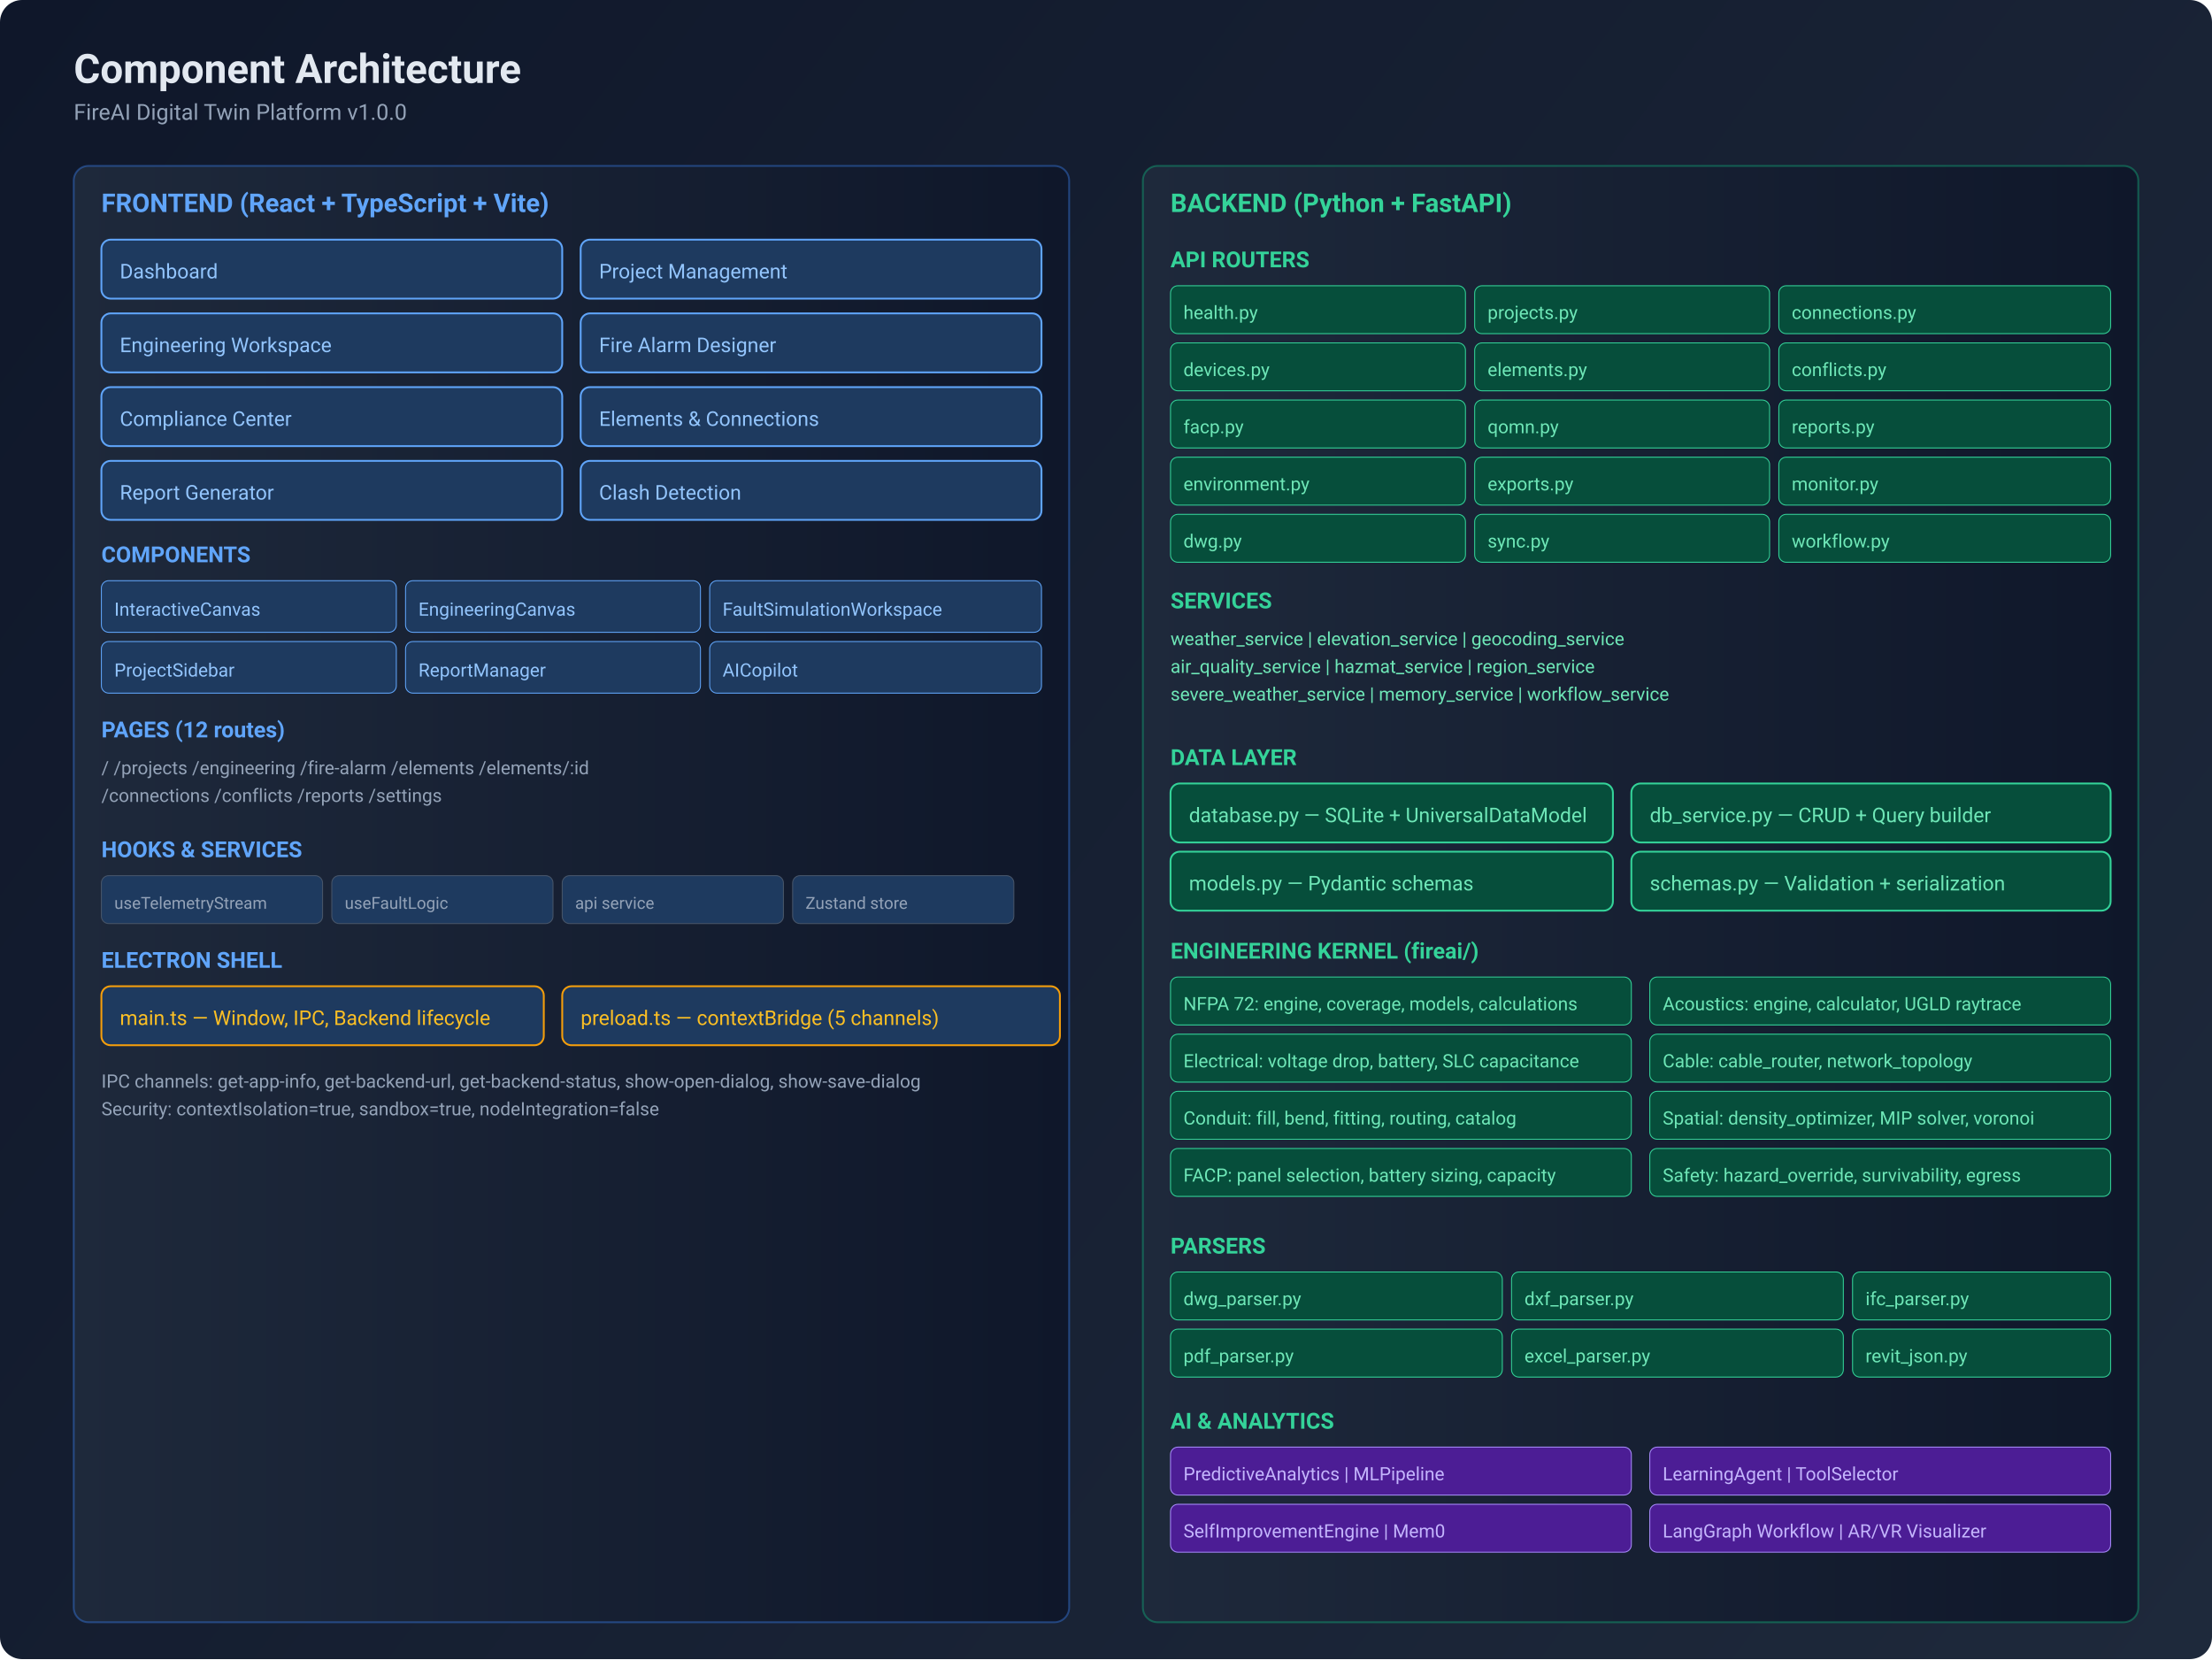
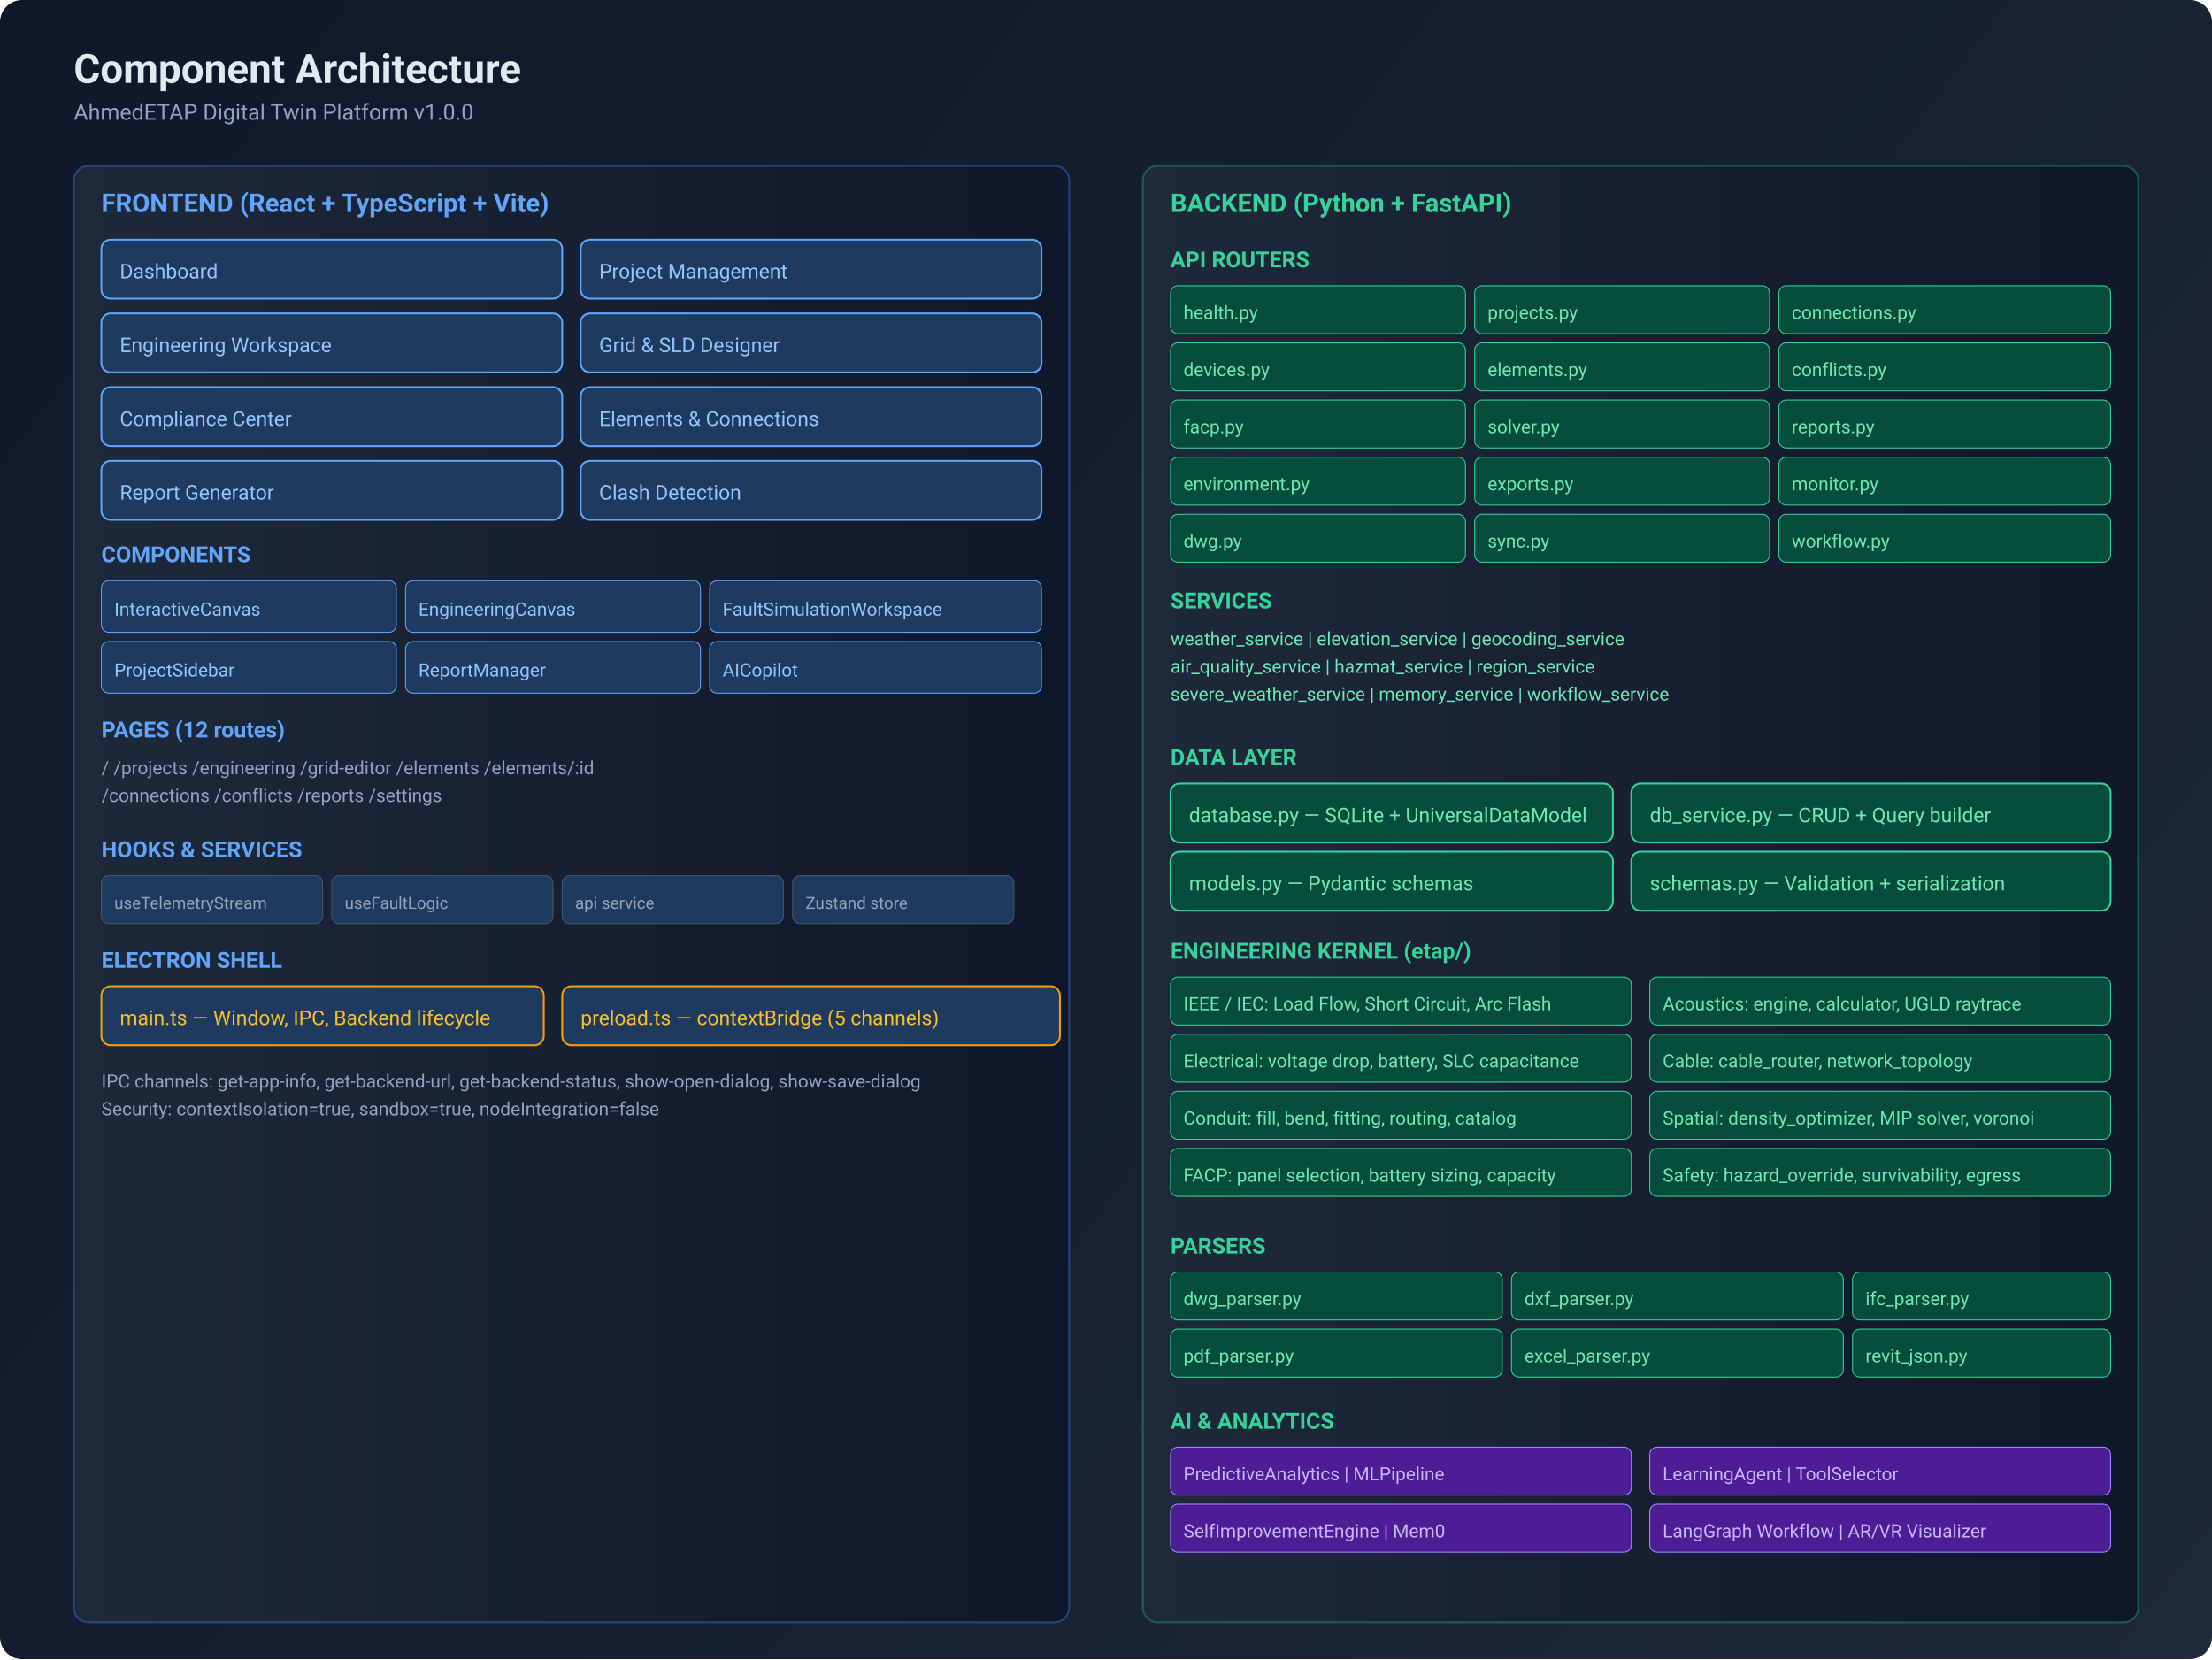
<svg xmlns="http://www.w3.org/2000/svg" viewBox="0 0 1200 900" font-family="'SF Pro Display', -apple-system, BlinkMacSystemFont, 'Segoe UI', Roboto, sans-serif">
  <defs>
    <linearGradient id="bg" x1="0" y1="0" x2="1200" y2="900" gradientUnits="userSpaceOnUse">
      <stop offset="0" stop-color="#0f172a" />
      <stop offset="1" stop-color="#1e293b" />
    </linearGradient>
    <linearGradient id="box">
      <stop offset="0" stop-color="#1e293b" />
      <stop offset="1" stop-color="#0f172a" />
    </linearGradient>
  </defs>
  <rect width="1200" height="900" fill="url(#bg)" rx="12" />
  <text x="40" y="45" fill="#e2e8f0" font-size="22" font-weight="700">Component Architecture</text>
-   <text x="40" y="65" fill="#94a3b8" font-size="12">FireAI Digital Twin Platform v1.0.0</text>
+   <text x="40" y="65" fill="#94a3b8" font-size="12">AhmedETAP Digital Twin Platform v1.0.0</text>
  <rect x="40" y="90" width="540" height="790" rx="8" fill="url(#box)" stroke="#3b82f6" stroke-width="1" stroke-opacity=".4" />
  <text x="55" y="115" fill="#60a5fa" font-size="14" font-weight="600">FRONTEND (React + TypeScript + Vite)</text>
  <rect x="55" y="130" width="250" height="32" rx="5" fill="#1e3a5f" stroke="#60a5fa" stroke-width="1" />
  <text x="65" y="151" fill="#93c5fd" font-size="11">Dashboard</text>
  <rect x="315" y="130" width="250" height="32" rx="5" fill="#1e3a5f" stroke="#60a5fa" stroke-width="1" />
  <text x="325" y="151" fill="#93c5fd" font-size="11">Project Management</text>
  <rect x="55" y="170" width="250" height="32" rx="5" fill="#1e3a5f" stroke="#60a5fa" stroke-width="1" />
  <text x="65" y="191" fill="#93c5fd" font-size="11">Engineering Workspace</text>
  <rect x="315" y="170" width="250" height="32" rx="5" fill="#1e3a5f" stroke="#60a5fa" stroke-width="1" />
-   <text x="325" y="191" fill="#93c5fd" font-size="11">Fire Alarm Designer</text>
+   <text x="325" y="191" fill="#93c5fd" font-size="11">Grid &amp; SLD Designer</text>
  <rect x="55" y="210" width="250" height="32" rx="5" fill="#1e3a5f" stroke="#60a5fa" stroke-width="1" />
  <text x="65" y="231" fill="#93c5fd" font-size="11">Compliance Center</text>
  <rect x="315" y="210" width="250" height="32" rx="5" fill="#1e3a5f" stroke="#60a5fa" stroke-width="1" />
  <text x="325" y="231" fill="#93c5fd" font-size="11">Elements &amp; Connections</text>
  <rect x="55" y="250" width="250" height="32" rx="5" fill="#1e3a5f" stroke="#60a5fa" stroke-width="1" />
  <text x="65" y="271" fill="#93c5fd" font-size="11">Report Generator</text>
  <rect x="315" y="250" width="250" height="32" rx="5" fill="#1e3a5f" stroke="#60a5fa" stroke-width="1" />
  <text x="325" y="271" fill="#93c5fd" font-size="11">Clash Detection</text>
  <text x="55" y="305" fill="#60a5fa" font-size="12" font-weight="600">COMPONENTS</text>
  <rect x="55" y="315" width="160" height="28" rx="4" fill="#1e3a5f" stroke="#60a5fa" stroke-width=".5" />
  <text x="62" y="334" fill="#93c5fd" font-size="10">InteractiveCanvas</text>
  <rect x="220" y="315" width="160" height="28" rx="4" fill="#1e3a5f" stroke="#60a5fa" stroke-width=".5" />
  <text x="227" y="334" fill="#93c5fd" font-size="10">EngineeringCanvas</text>
  <rect x="385" y="315" width="180" height="28" rx="4" fill="#1e3a5f" stroke="#60a5fa" stroke-width=".5" />
  <text x="392" y="334" fill="#93c5fd" font-size="10">FaultSimulationWorkspace</text>
  <rect x="55" y="348" width="160" height="28" rx="4" fill="#1e3a5f" stroke="#60a5fa" stroke-width=".5" />
  <text x="62" y="367" fill="#93c5fd" font-size="10">ProjectSidebar</text>
  <rect x="220" y="348" width="160" height="28" rx="4" fill="#1e3a5f" stroke="#60a5fa" stroke-width=".5" />
  <text x="227" y="367" fill="#93c5fd" font-size="10">ReportManager</text>
  <rect x="385" y="348" width="180" height="28" rx="4" fill="#1e3a5f" stroke="#60a5fa" stroke-width=".5" />
  <text x="392" y="367" fill="#93c5fd" font-size="10">AICopilot</text>
  <text x="55" y="400" fill="#60a5fa" font-size="12" font-weight="600">PAGES (12 routes)</text>
-   <text x="55" y="420" fill="#94a3b8" font-size="10">/ /projects /engineering /fire-alarm /elements /elements/:id</text>
+   <text x="55" y="420" fill="#94a3b8" font-size="10">/ /projects /engineering /grid-editor /elements /elements/:id</text>
  <text x="55" y="435" fill="#94a3b8" font-size="10">/connections /conflicts /reports /settings</text>
  <text x="55" y="465" fill="#60a5fa" font-size="12" font-weight="600">HOOKS &amp; SERVICES</text>
  <rect x="55" y="475" width="120" height="26" rx="4" fill="#1e3a5f" stroke="#475569" stroke-width=".5" />
  <text x="62" y="493" fill="#94a3b8" font-size="9">useTelemetryStream</text>
  <rect x="180" y="475" width="120" height="26" rx="4" fill="#1e3a5f" stroke="#475569" stroke-width=".5" />
  <text x="187" y="493" fill="#94a3b8" font-size="9">useFaultLogic</text>
  <rect x="305" y="475" width="120" height="26" rx="4" fill="#1e3a5f" stroke="#475569" stroke-width=".5" />
  <text x="312" y="493" fill="#94a3b8" font-size="9">api service</text>
  <rect x="430" y="475" width="120" height="26" rx="4" fill="#1e3a5f" stroke="#475569" stroke-width=".5" />
  <text x="437" y="493" fill="#94a3b8" font-size="9">Zustand store</text>
  <text x="55" y="525" fill="#60a5fa" font-size="12" font-weight="600">ELECTRON SHELL</text>
  <rect x="55" y="535" width="240" height="32" rx="5" fill="#1e3a5f" stroke="#f59e0b" stroke-width="1" />
  <text x="65" y="556" fill="#fbbf24" font-size="11">main.ts — Window, IPC, Backend lifecycle</text>
  <rect x="305" y="535" width="270" height="32" rx="5" fill="#1e3a5f" stroke="#f59e0b" stroke-width="1" />
  <text x="315" y="556" fill="#fbbf24" font-size="11">preload.ts — contextBridge (5 channels)</text>
  <text x="55" y="590" fill="#94a3b8" font-size="10">IPC channels: get-app-info, get-backend-url, get-backend-status, show-open-dialog, show-save-dialog</text>
  <text x="55" y="605" fill="#94a3b8" font-size="10">Security: contextIsolation=true, sandbox=true, nodeIntegration=false</text>
  <rect x="620" y="90" width="540" height="790" rx="8" fill="url(#box)" stroke="#10b981" stroke-width="1" stroke-opacity=".4" />
  <text x="635" y="115" fill="#34d399" font-size="14" font-weight="600">BACKEND (Python + FastAPI)</text>
  <text x="635" y="145" fill="#34d399" font-size="12" font-weight="600">API ROUTERS</text>
  <rect x="635" y="155" width="160" height="26" rx="4" fill="#064e3b" stroke="#34d399" stroke-width=".5" />
  <text x="642" y="173" fill="#6ee7b7" font-size="10">health.py</text>
  <rect x="800" y="155" width="160" height="26" rx="4" fill="#064e3b" stroke="#34d399" stroke-width=".5" />
  <text x="807" y="173" fill="#6ee7b7" font-size="10">projects.py</text>
  <rect x="965" y="155" width="180" height="26" rx="4" fill="#064e3b" stroke="#34d399" stroke-width=".5" />
  <text x="972" y="173" fill="#6ee7b7" font-size="10">connections.py</text>
  <rect x="635" y="186" width="160" height="26" rx="4" fill="#064e3b" stroke="#34d399" stroke-width=".5" />
  <text x="642" y="204" fill="#6ee7b7" font-size="10">devices.py</text>
  <rect x="800" y="186" width="160" height="26" rx="4" fill="#064e3b" stroke="#34d399" stroke-width=".5" />
  <text x="807" y="204" fill="#6ee7b7" font-size="10">elements.py</text>
  <rect x="965" y="186" width="180" height="26" rx="4" fill="#064e3b" stroke="#34d399" stroke-width=".5" />
  <text x="972" y="204" fill="#6ee7b7" font-size="10">conflicts.py</text>
  <rect x="635" y="217" width="160" height="26" rx="4" fill="#064e3b" stroke="#34d399" stroke-width=".5" />
  <text x="642" y="235" fill="#6ee7b7" font-size="10">facp.py</text>
  <rect x="800" y="217" width="160" height="26" rx="4" fill="#064e3b" stroke="#34d399" stroke-width=".5" />
-   <text x="807" y="235" fill="#6ee7b7" font-size="10">qomn.py</text>
+   <text x="807" y="235" fill="#6ee7b7" font-size="10">solver.py</text>
  <rect x="965" y="217" width="180" height="26" rx="4" fill="#064e3b" stroke="#34d399" stroke-width=".5" />
  <text x="972" y="235" fill="#6ee7b7" font-size="10">reports.py</text>
  <rect x="635" y="248" width="160" height="26" rx="4" fill="#064e3b" stroke="#34d399" stroke-width=".5" />
  <text x="642" y="266" fill="#6ee7b7" font-size="10">environment.py</text>
  <rect x="800" y="248" width="160" height="26" rx="4" fill="#064e3b" stroke="#34d399" stroke-width=".5" />
  <text x="807" y="266" fill="#6ee7b7" font-size="10">exports.py</text>
  <rect x="965" y="248" width="180" height="26" rx="4" fill="#064e3b" stroke="#34d399" stroke-width=".5" />
  <text x="972" y="266" fill="#6ee7b7" font-size="10">monitor.py</text>
  <rect x="635" y="279" width="160" height="26" rx="4" fill="#064e3b" stroke="#34d399" stroke-width=".5" />
  <text x="642" y="297" fill="#6ee7b7" font-size="10">dwg.py</text>
  <rect x="800" y="279" width="160" height="26" rx="4" fill="#064e3b" stroke="#34d399" stroke-width=".5" />
  <text x="807" y="297" fill="#6ee7b7" font-size="10">sync.py</text>
  <rect x="965" y="279" width="180" height="26" rx="4" fill="#064e3b" stroke="#34d399" stroke-width=".5" />
  <text x="972" y="297" fill="#6ee7b7" font-size="10">workflow.py</text>
  <text x="635" y="330" fill="#34d399" font-size="12" font-weight="600">SERVICES</text>
  <text x="635" y="350" fill="#6ee7b7" font-size="10">weather_service | elevation_service | geocoding_service</text>
  <text x="635" y="365" fill="#6ee7b7" font-size="10">air_quality_service | hazmat_service | region_service</text>
  <text x="635" y="380" fill="#6ee7b7" font-size="10">severe_weather_service | memory_service | workflow_service</text>
  <text x="635" y="415" fill="#34d399" font-size="12" font-weight="600">DATA LAYER</text>
  <rect x="635" y="425" width="240" height="32" rx="5" fill="#064e3b" stroke="#34d399" stroke-width="1" />
  <text x="645" y="446" fill="#6ee7b7" font-size="11">database.py — SQLite + UniversalDataModel</text>
  <rect x="885" y="425" width="260" height="32" rx="5" fill="#064e3b" stroke="#34d399" stroke-width="1" />
  <text x="895" y="446" fill="#6ee7b7" font-size="11">db_service.py — CRUD + Query builder</text>
  <rect x="635" y="462" width="240" height="32" rx="5" fill="#064e3b" stroke="#34d399" stroke-width="1" />
  <text x="645" y="483" fill="#6ee7b7" font-size="11">models.py — Pydantic schemas</text>
  <rect x="885" y="462" width="260" height="32" rx="5" fill="#064e3b" stroke="#34d399" stroke-width="1" />
  <text x="895" y="483" fill="#6ee7b7" font-size="11">schemas.py — Validation + serialization</text>
-   <text x="635" y="520" fill="#34d399" font-size="12" font-weight="600">ENGINEERING KERNEL (fireai/)</text>
+   <text x="635" y="520" fill="#34d399" font-size="12" font-weight="600">ENGINEERING KERNEL (etap/)</text>
  <rect x="635" y="530" width="250" height="26" rx="4" fill="#064e3b" stroke="#34d399" stroke-width=".5" />
-   <text x="642" y="548" fill="#6ee7b7" font-size="10">NFPA 72: engine, coverage, models, calculations</text>
+   <text x="642" y="548" fill="#6ee7b7" font-size="10">IEEE / IEC: Load Flow, Short Circuit, Arc Flash</text>
  <rect x="895" y="530" width="250" height="26" rx="4" fill="#064e3b" stroke="#34d399" stroke-width=".5" />
  <text x="902" y="548" fill="#6ee7b7" font-size="10">Acoustics: engine, calculator, UGLD raytrace</text>
  <rect x="635" y="561" width="250" height="26" rx="4" fill="#064e3b" stroke="#34d399" stroke-width=".5" />
  <text x="642" y="579" fill="#6ee7b7" font-size="10">Electrical: voltage drop, battery, SLC capacitance</text>
  <rect x="895" y="561" width="250" height="26" rx="4" fill="#064e3b" stroke="#34d399" stroke-width=".5" />
  <text x="902" y="579" fill="#6ee7b7" font-size="10">Cable: cable_router, network_topology</text>
  <rect x="635" y="592" width="250" height="26" rx="4" fill="#064e3b" stroke="#34d399" stroke-width=".5" />
  <text x="642" y="610" fill="#6ee7b7" font-size="10">Conduit: fill, bend, fitting, routing, catalog</text>
  <rect x="895" y="592" width="250" height="26" rx="4" fill="#064e3b" stroke="#34d399" stroke-width=".5" />
  <text x="902" y="610" fill="#6ee7b7" font-size="10">Spatial: density_optimizer, MIP solver, voronoi</text>
  <rect x="635" y="623" width="250" height="26" rx="4" fill="#064e3b" stroke="#34d399" stroke-width=".5" />
  <text x="642" y="641" fill="#6ee7b7" font-size="10">FACP: panel selection, battery sizing, capacity</text>
  <rect x="895" y="623" width="250" height="26" rx="4" fill="#064e3b" stroke="#34d399" stroke-width=".5" />
  <text x="902" y="641" fill="#6ee7b7" font-size="10">Safety: hazard_override, survivability, egress</text>
  <text x="635" y="680" fill="#34d399" font-size="12" font-weight="600">PARSERS</text>
  <rect x="635" y="690" width="180" height="26" rx="4" fill="#064e3b" stroke="#34d399" stroke-width=".5" />
  <text x="642" y="708" fill="#6ee7b7" font-size="10">dwg_parser.py</text>
  <rect x="820" y="690" width="180" height="26" rx="4" fill="#064e3b" stroke="#34d399" stroke-width=".5" />
  <text x="827" y="708" fill="#6ee7b7" font-size="10">dxf_parser.py</text>
  <rect x="1005" y="690" width="140" height="26" rx="4" fill="#064e3b" stroke="#34d399" stroke-width=".5" />
  <text x="1012" y="708" fill="#6ee7b7" font-size="10">ifc_parser.py</text>
  <rect x="635" y="721" width="180" height="26" rx="4" fill="#064e3b" stroke="#34d399" stroke-width=".5" />
  <text x="642" y="739" fill="#6ee7b7" font-size="10">pdf_parser.py</text>
  <rect x="820" y="721" width="180" height="26" rx="4" fill="#064e3b" stroke="#34d399" stroke-width=".5" />
  <text x="827" y="739" fill="#6ee7b7" font-size="10">excel_parser.py</text>
  <rect x="1005" y="721" width="140" height="26" rx="4" fill="#064e3b" stroke="#34d399" stroke-width=".5" />
  <text x="1012" y="739" fill="#6ee7b7" font-size="10">revit_json.py</text>
  <text x="635" y="775" fill="#34d399" font-size="12" font-weight="600">AI &amp; ANALYTICS</text>
  <rect x="635" y="785" width="250" height="26" rx="4" fill="#4c1d95" stroke="#a78bfa" stroke-width=".5" />
  <text x="642" y="803" fill="#c4b5fd" font-size="10">PredictiveAnalytics | MLPipeline</text>
  <rect x="895" y="785" width="250" height="26" rx="4" fill="#4c1d95" stroke="#a78bfa" stroke-width=".5" />
  <text x="902" y="803" fill="#c4b5fd" font-size="10">LearningAgent | ToolSelector</text>
  <rect x="635" y="816" width="250" height="26" rx="4" fill="#4c1d95" stroke="#a78bfa" stroke-width=".5" />
  <text x="642" y="834" fill="#c4b5fd" font-size="10">SelfImprovementEngine | Mem0</text>
  <rect x="895" y="816" width="250" height="26" rx="4" fill="#4c1d95" stroke="#a78bfa" stroke-width=".5" />
  <text x="902" y="834" fill="#c4b5fd" font-size="10">LangGraph Workflow | AR/VR Visualizer</text>
</svg>
